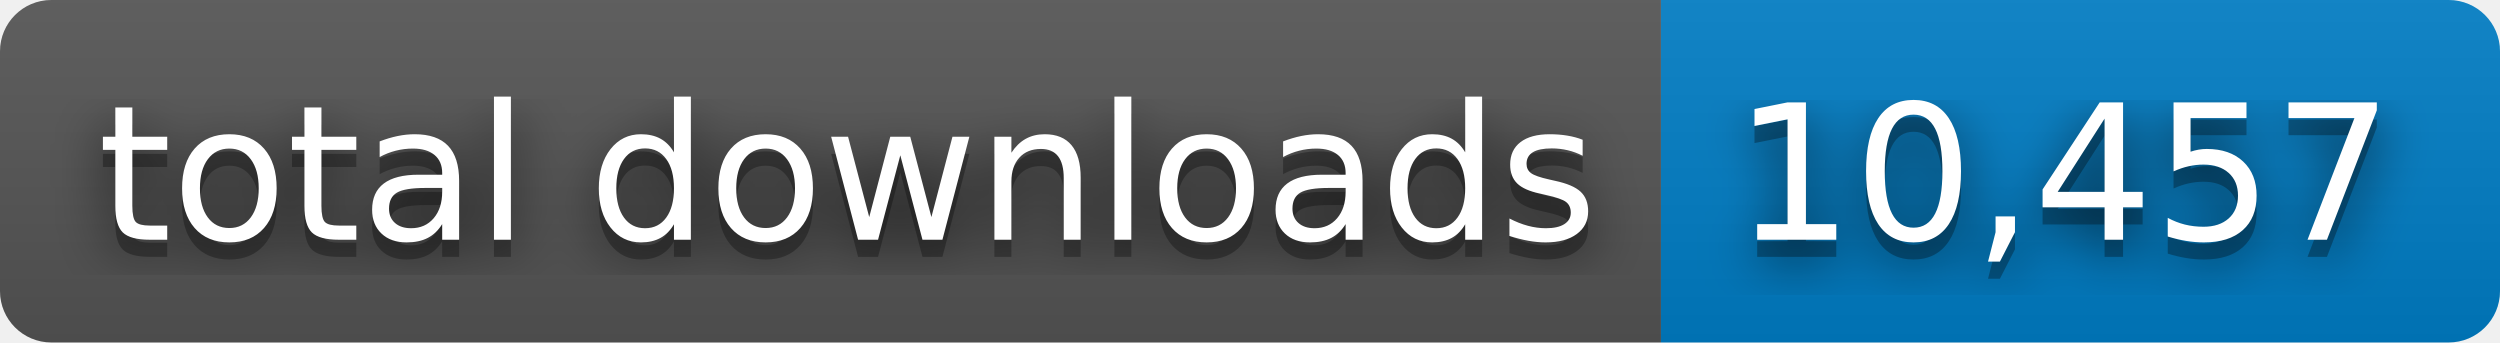
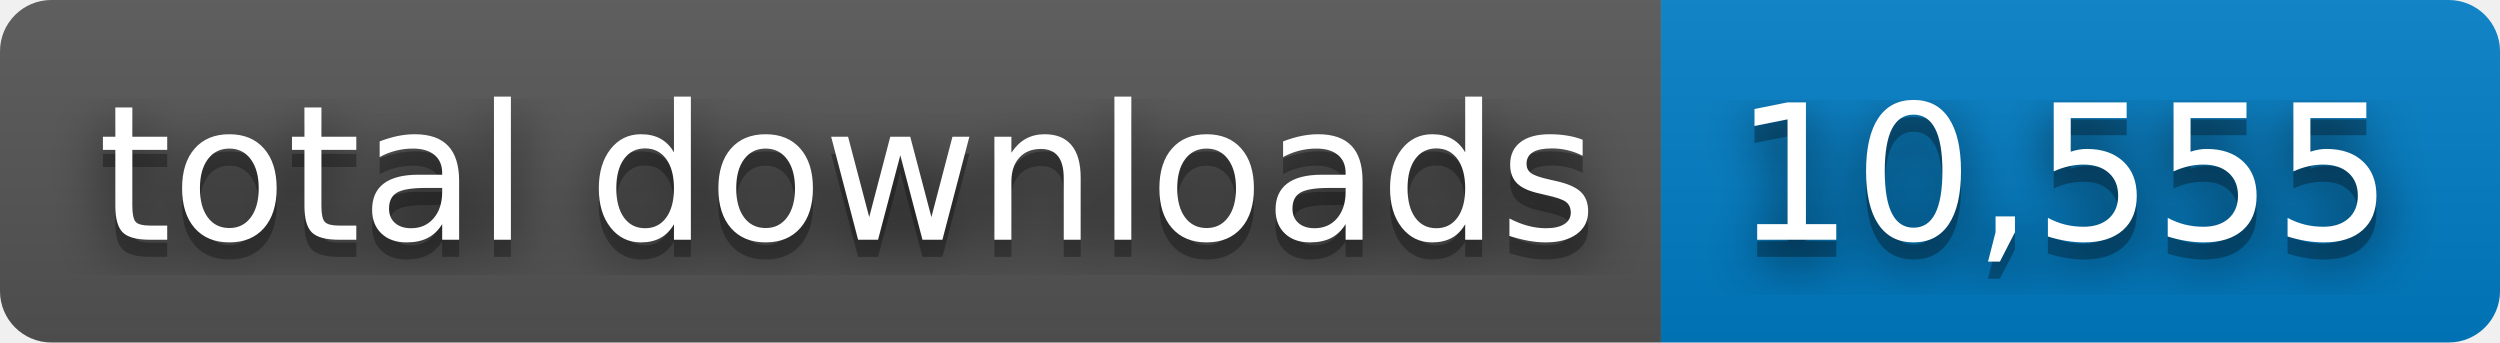
- <svg xmlns="http://www.w3.org/2000/svg" width="146" height="20" role="img" aria-label="total downloads: 10,457">
+ <svg xmlns="http://www.w3.org/2000/svg" width="146" height="20" role="img" aria-label="total downloads: 10,555">
  <filter id="blur">
    <feGaussianBlur stdDeviation="16" />
  </filter>
  <linearGradient id="s" x2="0" y2="100%">
    <stop offset="0" stop-color="#bbb" stop-opacity=".1" />
    <stop offset="1" stop-opacity=".1" />
  </linearGradient>
  <clipPath id="r">
    <rect width="146" height="20" rx="3" />
  </clipPath>
  <g clip-path="url(#r)">
    <rect width="97" height="20" fill="#555" />
    <rect x="97" width="49" height="20" fill="#007ec6" />
    <rect width="146" height="20" fill="url(#s)" />
  </g>
  <g fill="#fff" text-anchor="middle" font-family="Verdana,Geneva,DejaVu Sans,sans-serif" text-rendering="geometricPrecision" font-size="110">
    <g transform="scale(.1)">
      <g aria-hidden="true" fill="#010101">
        <text x="495" y="150" fill-opacity=".8" filter="url(#blur)" textLength="870">total downloads</text>
        <text x="495" y="150" fill-opacity=".3" textLength="870">total downloads</text>
      </g>
      <text x="495" y="140" textLength="870">total downloads</text>
    </g>
    <g transform="scale(.1)">
      <g aria-hidden="true" fill="#010101">
-         <text x="1205" y="150" fill-opacity=".8" filter="url(#blur)" textLength="390">10,457</text>
-         <text x="1205" y="150" fill-opacity=".3" textLength="390">10,457</text>
+         <text x="1205" y="150" fill-opacity=".8" filter="url(#blur)" textLength="390">10,555</text>
+         <text x="1205" y="150" fill-opacity=".3" textLength="390">10,555</text>
      </g>
-       <text x="1205" y="140" textLength="390">10,457</text>
+       <text x="1205" y="140" textLength="390">10,555</text>
    </g>
  </g>
</svg>
